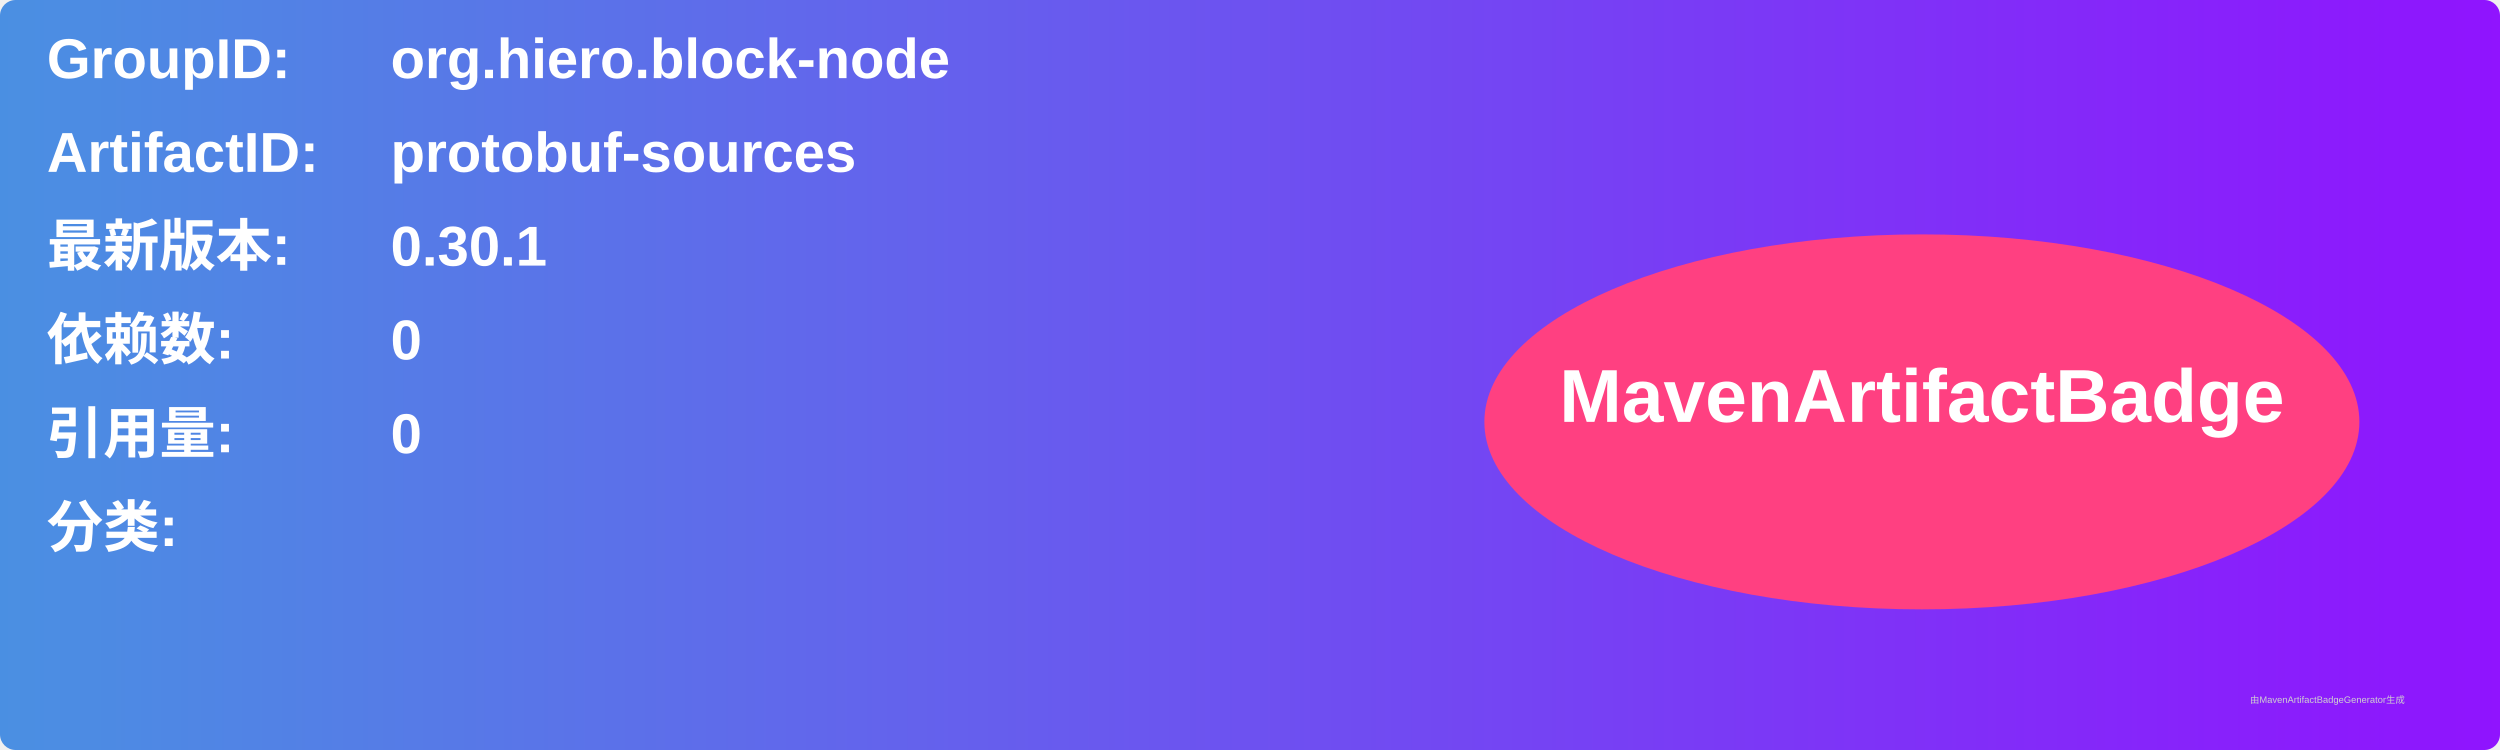
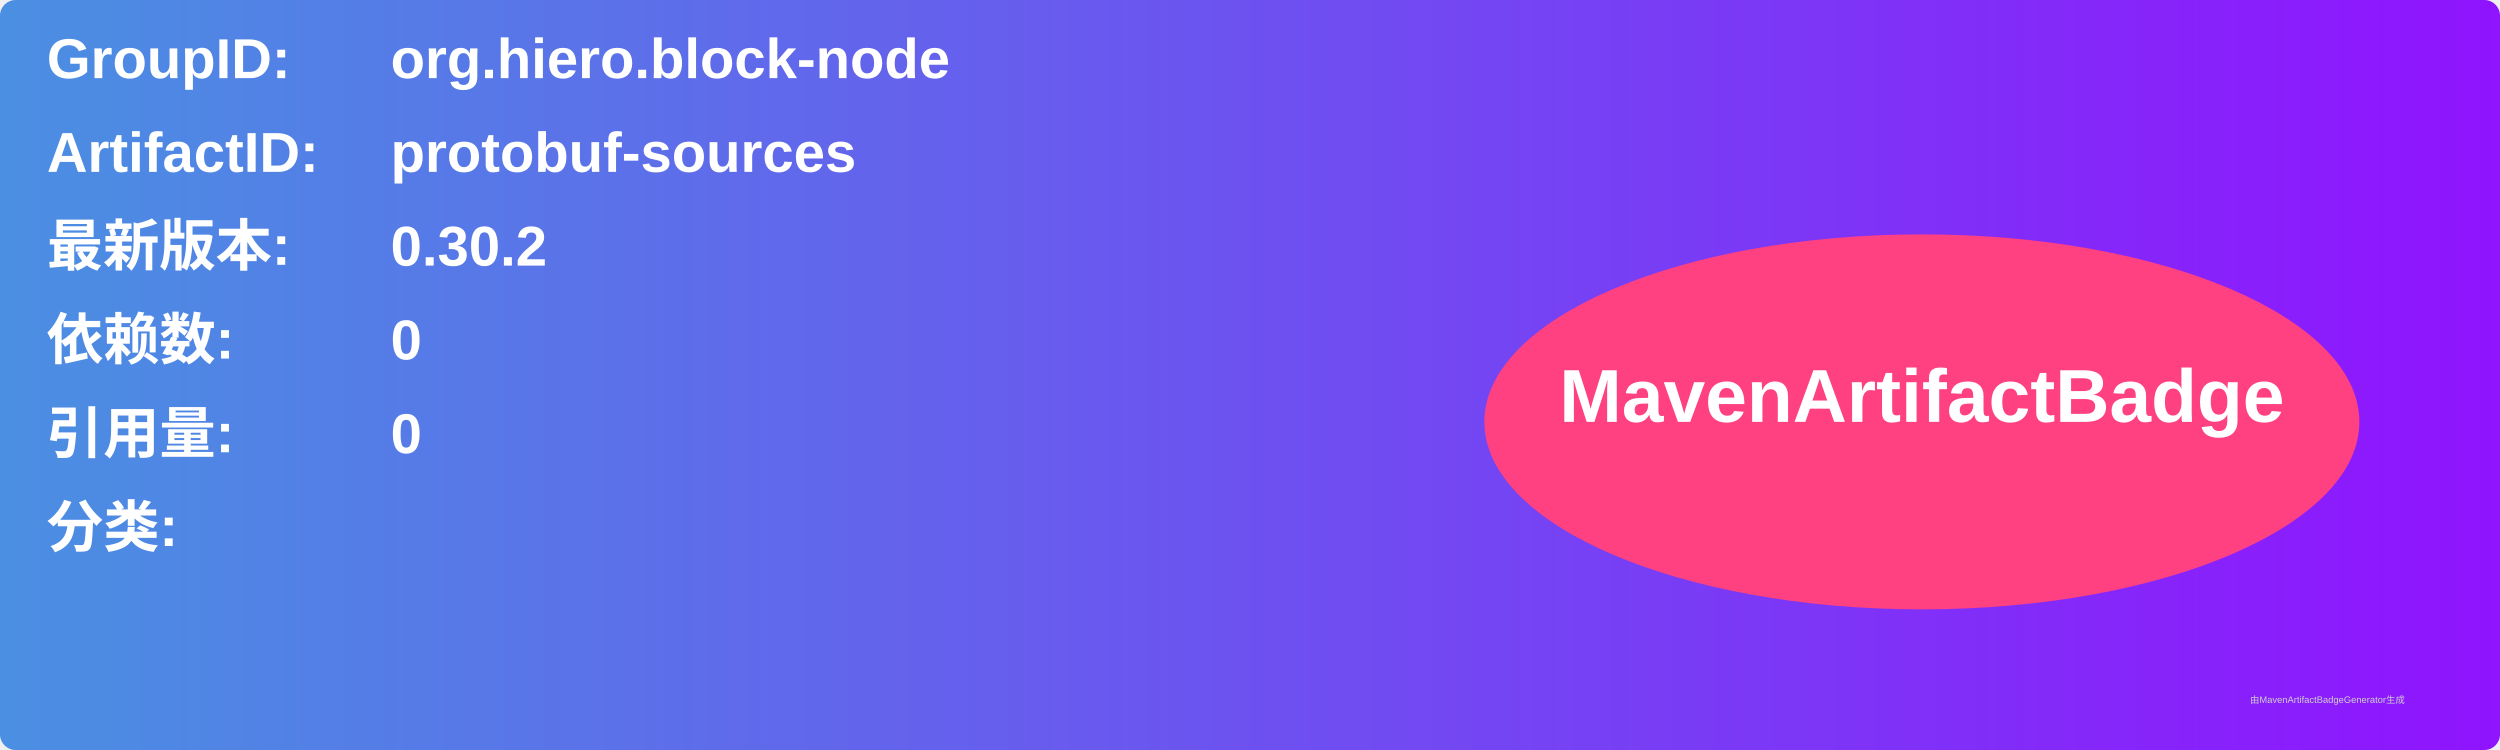
<svg xmlns="http://www.w3.org/2000/svg" width="800" height="240" viewBox="0 0 800 240">
  <linearGradient id="grad" x1="0%" y1="0%" x2="100%" y2="0%">
    <stop offset="0%" stop-color="#4a90e2" />
    <stop offset="100%" stop-color="#9013fe" />
  </linearGradient>
  <rect width="100%" height="100%" rx="5" ry="5" fill="url(#grad)" />
  <g transform="translate(15, 15)">
    <text x="0" y="10" font-family="Arial" font-size="18" fill="white" font-weight="bold" width="260">GroupID:</text>
    <text x="110" y="10" font-family="Arial" font-size="18" fill="white" font-weight="bold" width="460">org.hiero.block-node</text>
    <text x="0" y="40" font-family="Arial" font-size="18" fill="white" font-weight="bold" width="260">ArtifactID:</text>
    <text x="110" y="40" font-family="Arial" font-size="18" fill="white" font-weight="bold" width="460">protobuf-sources</text>
    <text x="0" y="70" font-family="Arial" font-size="18" fill="white" font-weight="bold">最新版本:</text>
    <text x="110" y="70" font-family="Arial" font-size="18" fill="white" font-weight="bold">
-       <tspan font-weight="bold">0.30.1</tspan>
+       <tspan font-weight="bold">0.30.2</tspan>
    </text>
    <text x="0" y="100" font-family="Arial" font-size="18" fill="white" font-weight="bold">依赖数: </text>
    <text x="110" y="100" font-family="Arial" font-size="18" fill="white">
      <tspan font-weight="bold">0</tspan>
    </text>
    <text x="0" y="130" font-family="Arial" font-size="18" fill="white" font-weight="bold">引用量: </text>
    <text x="110" y="130" font-family="Arial" font-size="18" fill="white">
      <tspan font-weight="bold">0</tspan>
    </text>
    <text x="0" y="160" font-family="Arial" font-size="18" fill="white" font-weight="bold">分类:</text>
    <text x="10" y="190" font-family="Arial" font-size="10" fill="white">
      <tspan font-weight="bold" />
    </text>
    <ellipse cx="600" cy="120" rx="140" ry="60" fill="#ff4081" />
    <text x="600" y="120" text-anchor="middle" font-family="Arial" font-size="24" fill="white" font-weight="bold">MavenArtifactBadge</text>
  </g>
  <text x="720" y="225" font-family="Arial" font-size="3" fill="#d0d0d0">由MavenArtifactBadgeGenerator生成</text>
</svg>
